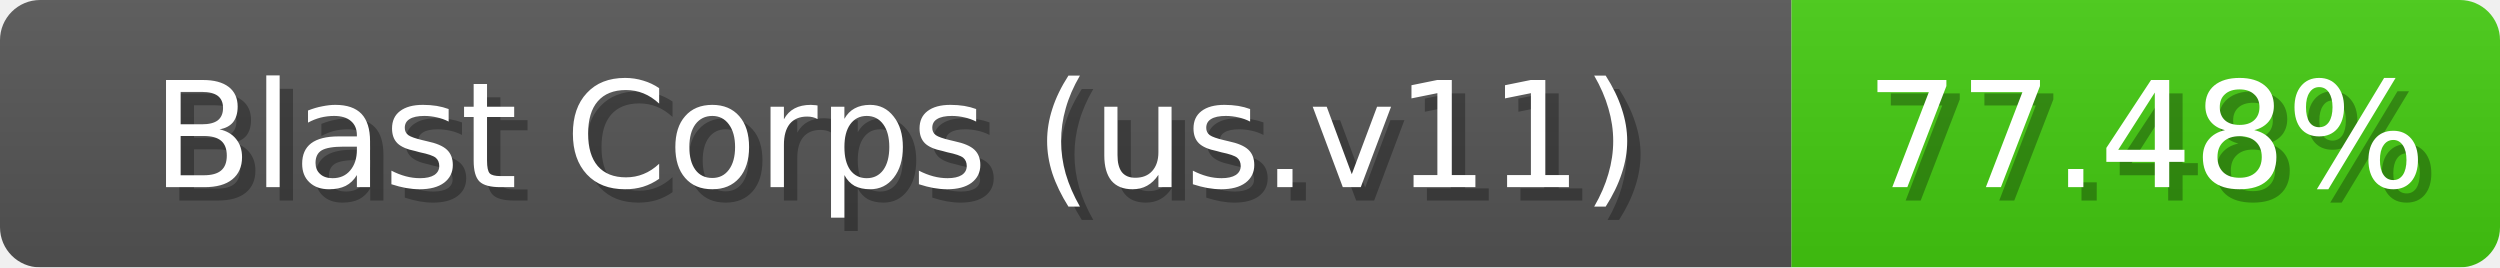
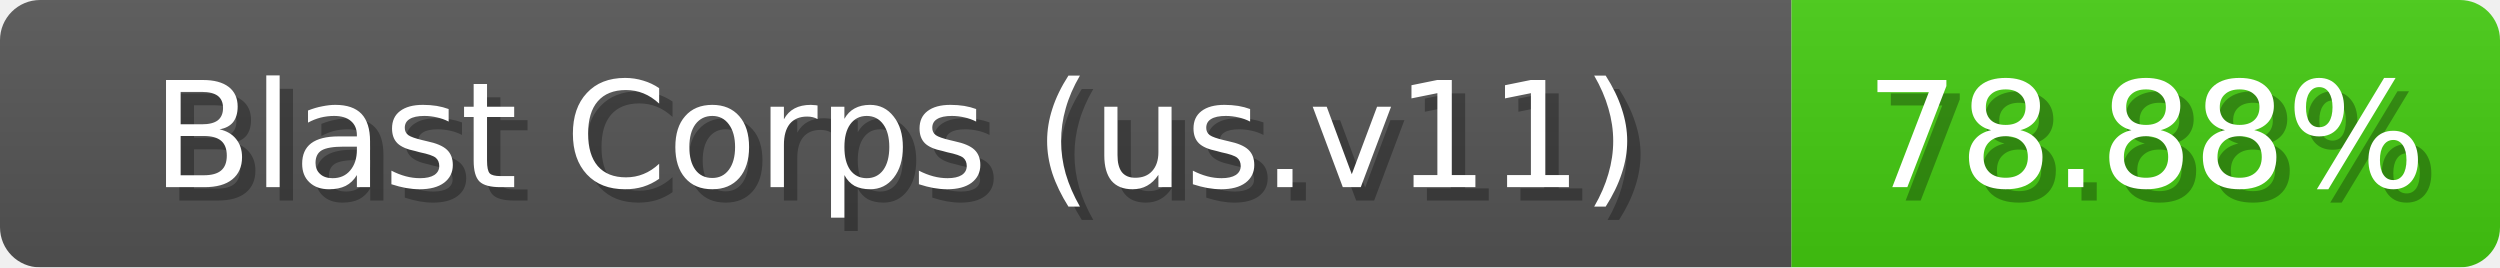
<svg xmlns="http://www.w3.org/2000/svg" width="187" height="20">
  <linearGradient id="b" x2="0" y2="100%">
    <stop offset="0" stop-color="#bbb" stop-opacity=".1" />
    <stop offset="1" stop-opacity=".1" />
  </linearGradient>
  <mask id="anybadge_1">
    <rect width="187" height="20" rx="3" fill="#fff" />
  </mask>
  <g mask="url(#anybadge_1)">
    <path fill="#555" d="M0 0h134v20H0z" />
    <path fill="#4C1" d="M134 0h53v20H134z" />
    <path fill="url(#b)" d="M0 0h187v20H0z" />
  </g>
  <g fill="#fff" text-anchor="middle" font-family="DejaVu Sans,Verdana,Geneva,sans-serif" font-size="11">
    <text x="68.0" y="15" fill="#010101" fill-opacity=".3">Blast Corps (us.v11)</text>
    <text x="67.0" y="14">Blast Corps (us.v11)</text>
  </g>
  <g fill="#fff" text-anchor="middle" font-family="DejaVu Sans,Verdana,Geneva,sans-serif" font-size="11">
-     <text x="161.5" y="15" fill="#010101" fill-opacity=".3">77.48%</text>
-     <text x="160.5" y="14">77.48%</text>
+     <text x="161.5" y="15" fill="#010101" fill-opacity=".3">78.88%</text>
+     <text x="160.5" y="14">78.88%</text>
  </g>
</svg>
